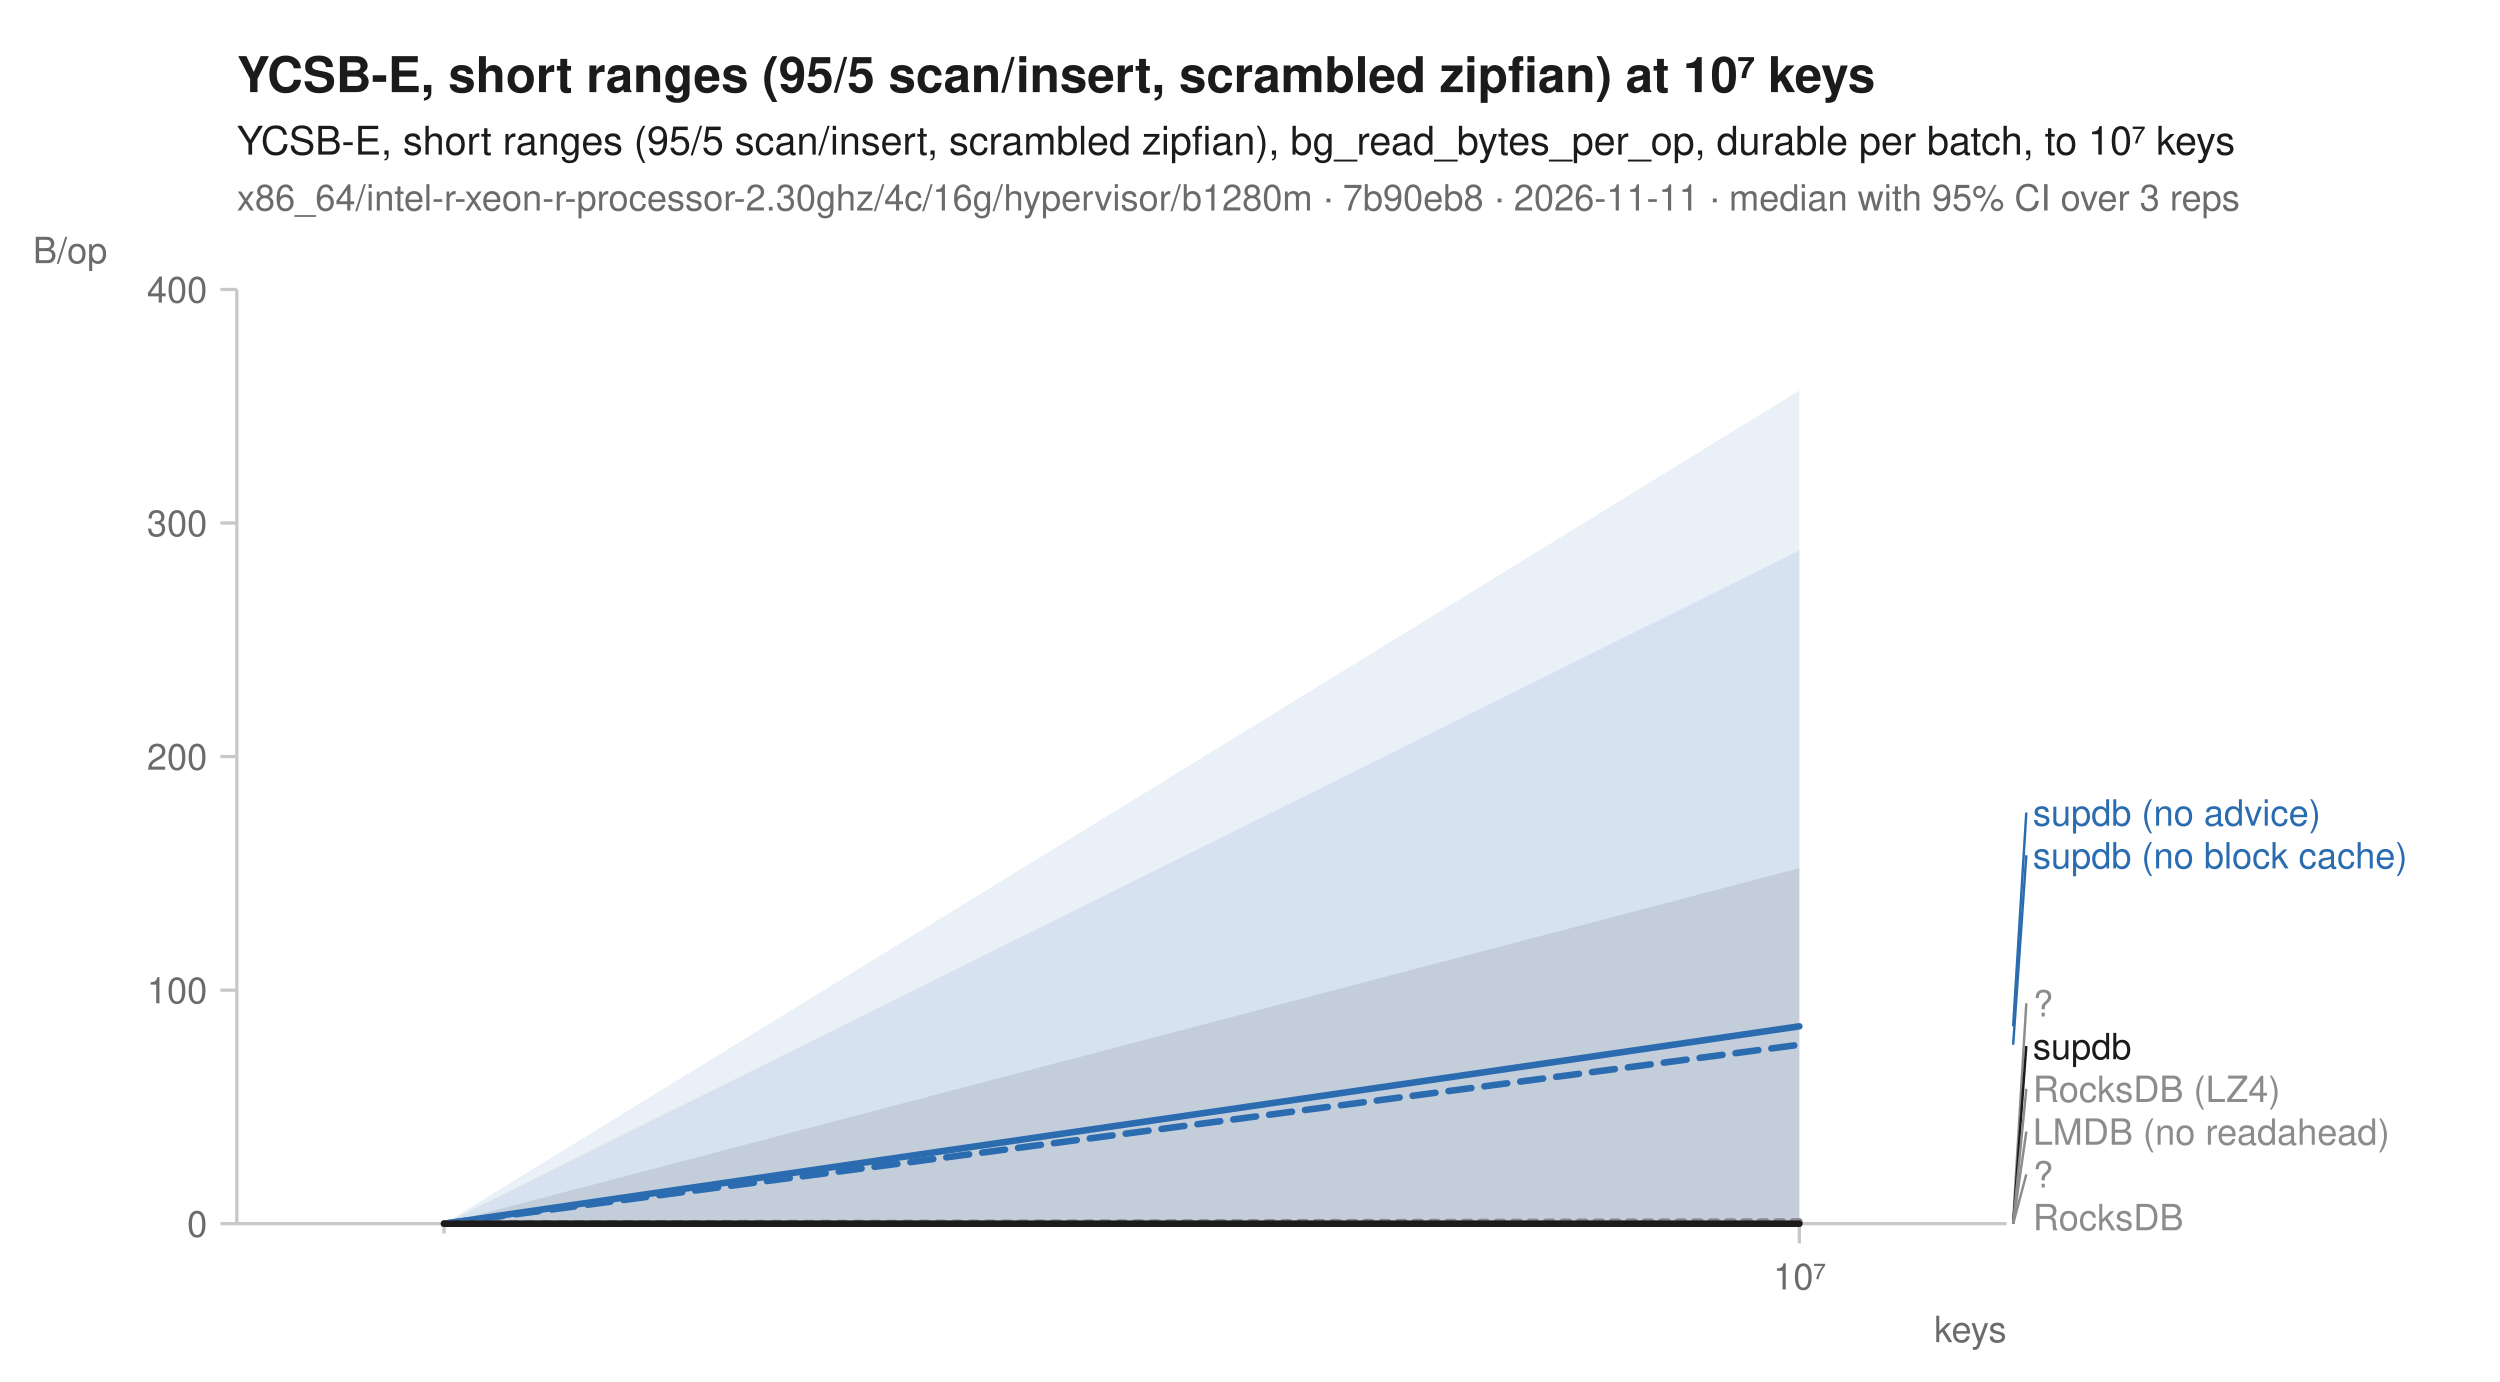
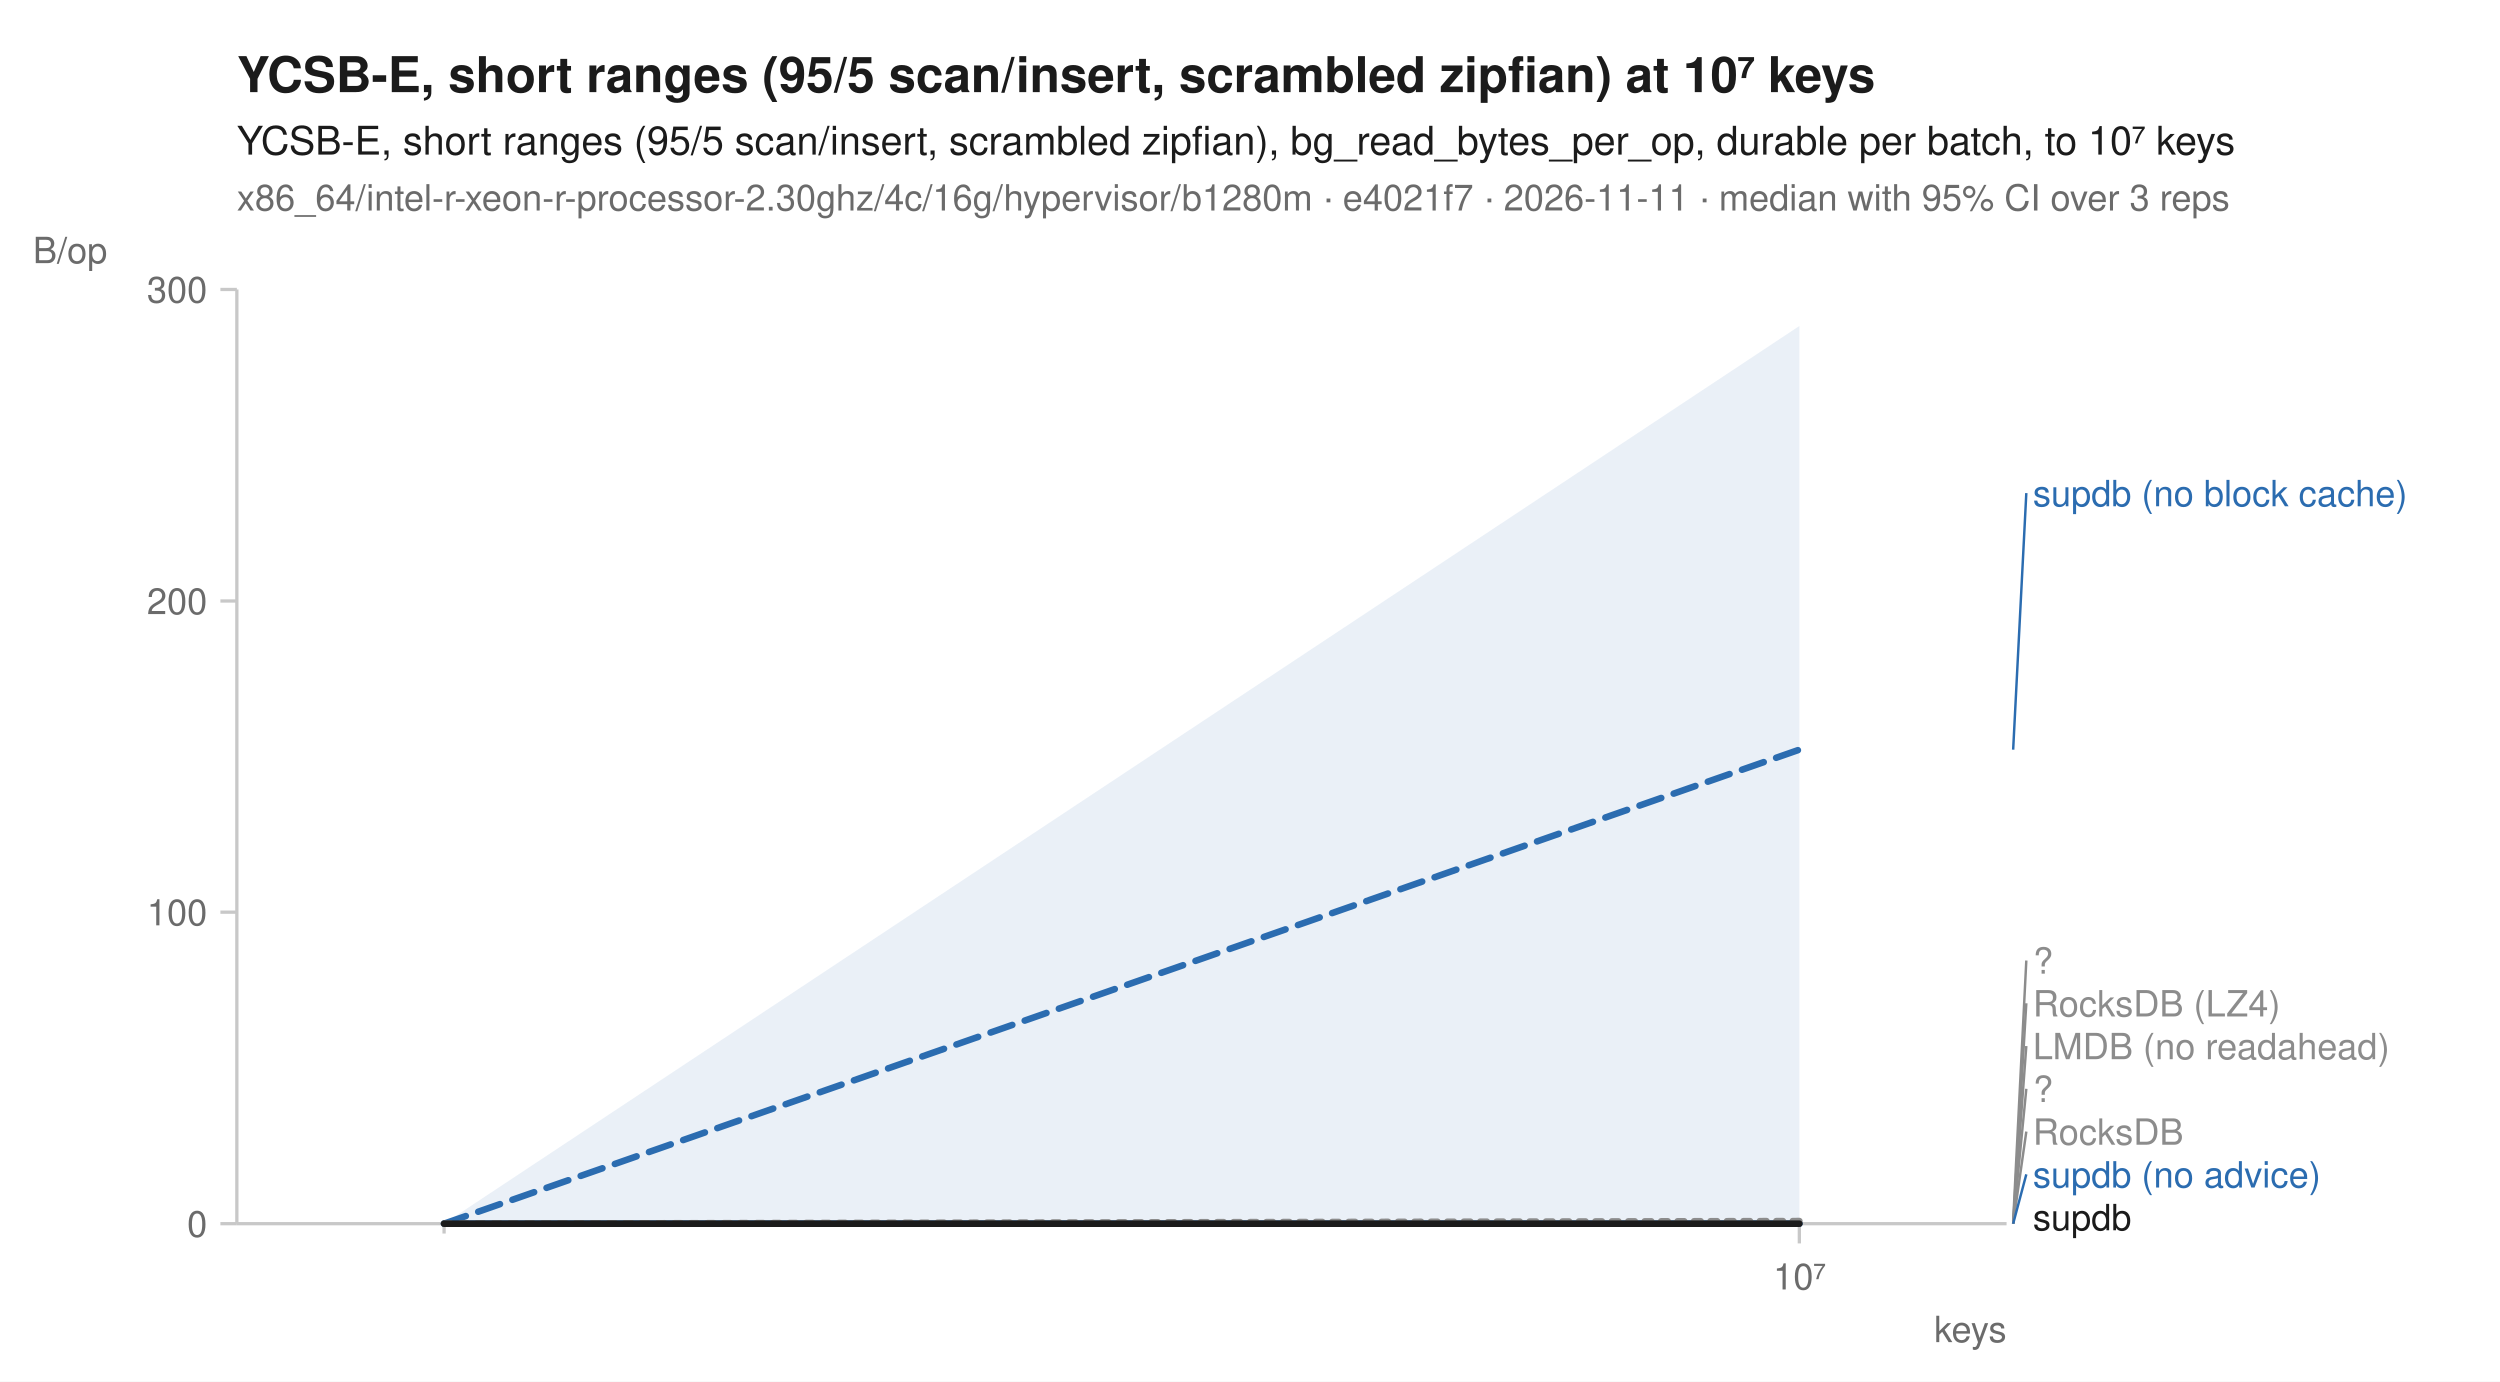
<svg xmlns="http://www.w3.org/2000/svg" width="760" height="420" viewBox="0 0 760 420" font-family="-apple-system, BlinkMacSystemFont, 'Segoe UI', Helvetica, Arial, sans-serif" fill="#1b1b1b">
  <rect width="760" height="420" fill="white" />
  <text x="72" y="28" font-size="15" font-weight="600">YCSB-E, short ranges (95/5 scan/insert, scrambled zipfian) at 10⁷ keys</text>
  <text x="72" y="47" font-size="12">YCSB-E, short ranges (95/5 scan/insert, scrambled zipfian), bg_read_bytes_per_op, durable per batch, to 10⁷ keys</text>
-   <text x="72" y="64" font-size="11" fill="#6b6b6b">x86_64/intel-r-xeon-r-processor-2.30ghz/4c/16g/hypervisor/b1280m · 7b90eb8 · 2026-11-11 · median with 95% CI over 3 reps</text>
+   <text x="72" y="64" font-size="11" fill="#6b6b6b">x86_64/intel-r-xeon-r-processor-2.30ghz/4c/16g/hypervisor/b1280m · e4021f7 · 2026-11-11 · median with 95% CI over 3 reps</text>
  <line x1="72" y1="372" x2="610" y2="372" stroke="#c8c8c8" stroke-width="1" />
  <line x1="72" y1="88" x2="72" y2="372" stroke="#c8c8c8" stroke-width="1" />
  <line x1="135.0" y1="372" x2="135.0" y2="375" stroke="#c8c8c8" stroke-width="1" />
  <line x1="547.0" y1="372" x2="547.0" y2="378" stroke="#c8c8c8" stroke-width="1" />
  <text x="547.0" y="392" font-size="11" text-anchor="middle" fill="#6b6b6b">10⁷</text>
  <text x="610" y="408" font-size="11" text-anchor="end" fill="#6b6b6b">keys</text>
  <line x1="67" y1="372.0" x2="72" y2="372.0" stroke="#c8c8c8" stroke-width="1" />
  <text x="63" y="376.0" font-size="11" text-anchor="end" fill="#6b6b6b">0</text>
-   <line x1="67" y1="301.0" x2="72" y2="301.0" stroke="#c8c8c8" stroke-width="1" />
-   <text x="63" y="305.0" font-size="11" text-anchor="end" fill="#6b6b6b">100</text>
-   <line x1="67" y1="230.0" x2="72" y2="230.0" stroke="#c8c8c8" stroke-width="1" />
-   <text x="63" y="234.0" font-size="11" text-anchor="end" fill="#6b6b6b">200</text>
-   <line x1="67" y1="159.0" x2="72" y2="159.0" stroke="#c8c8c8" stroke-width="1" />
-   <text x="63" y="163.0" font-size="11" text-anchor="end" fill="#6b6b6b">300</text>
+   <line x1="67" y1="277.3" x2="72" y2="277.3" stroke="#c8c8c8" stroke-width="1" />
+   <text x="63" y="281.3" font-size="11" text-anchor="end" fill="#6b6b6b">100</text>
+   <line x1="67" y1="182.7" x2="72" y2="182.7" stroke="#c8c8c8" stroke-width="1" />
+   <text x="63" y="186.7" font-size="11" text-anchor="end" fill="#6b6b6b">200</text>
  <line x1="67" y1="88.0" x2="72" y2="88.0" stroke="#c8c8c8" stroke-width="1" />
-   <text x="63" y="92.0" font-size="11" text-anchor="end" fill="#6b6b6b">400</text>
+   <text x="63" y="92.0" font-size="11" text-anchor="end" fill="#6b6b6b">300</text>
  <text x="10" y="80" font-size="11" text-anchor="start" fill="#6b6b6b">B/op</text>
-   <path d="M135.0,372.0 L547.0,371.8 L547.0,372.0 L135.0,372.0 Z" fill="#8c8c8c" fill-opacity="0.10" />
  <path d="M135.0,372.0 L547.0,372.0 L547.0,372.0 L135.0,372.0 Z" fill="#8c8c8c" fill-opacity="0.10" />
  <path d="M135.0,372.0 L547.0,372.0 L547.0,372.0 L135.0,372.0 Z" fill="#8c8c8c" fill-opacity="0.10" />
-   <path d="M135.0,372.0 L547.0,371.6 L547.0,372.0 L135.0,372.0 Z" fill="#8c8c8c" fill-opacity="0.10" />
-   <path d="M135.0,372.0 L547.0,167.3 L547.0,372.0 L135.0,372.0 Z" fill="#2b6cb0" fill-opacity="0.10" />
-   <path d="M135.0,372.0 L547.0,118.7 L547.0,372.0 L135.0,372.0 Z" fill="#2b6cb0" fill-opacity="0.10" />
-   <path d="M135.0,372.0 L547.0,371.3 L547.0,371.5 L135.0,372.0 Z" fill="#8c8c8c" fill-opacity="0.10" />
-   <path d="M135.0,372.0 L547.0,263.9 L547.0,372.0 L135.0,372.0 Z" fill="#1b1b1b" fill-opacity="0.10" />
+   <path d="M135.0,372.0 L547.0,372.0 L547.0,372.0 L135.0,372.0 Z" fill="#8c8c8c" fill-opacity="0.10" />
+   <path d="M135.0,372.0 L547.0,372.0 L547.0,372.0 L135.0,372.0 Z" fill="#8c8c8c" fill-opacity="0.10" />
+   <path d="M135.0,372.0 L547.0,99.1 L547.0,372.0 L135.0,372.0 Z" fill="#2b6cb0" fill-opacity="0.10" />
+   <path d="M135.0,372.0 L547.0,372.0 L547.0,372.0 L135.0,372.0 Z" fill="#2b6cb0" fill-opacity="0.10" />
+   <path d="M135.0,372.0 L547.0,371.0 L547.0,371.3 L135.0,372.0 Z" fill="#8c8c8c" fill-opacity="0.10" />
+   <path d="M135.0,372.0 L547.0,372.0 L547.0,372.0 L135.0,372.0 Z" fill="#1b1b1b" fill-opacity="0.10" />
  <path d="M135.0,372.0 L547.0,372.0 " fill="none" stroke="#8c8c8c" stroke-width="1.6" stroke-linejoin="round" stroke-linecap="round" stroke-dasharray="1,3" />
  <path d="M135.0,372.0 L547.0,372.0 " fill="none" stroke="#8c8c8c" stroke-width="1.6" stroke-linejoin="round" stroke-linecap="round" stroke-dasharray="4,2" />
  <path d="M135.0,372.0 L547.0,372.0 " fill="none" stroke="#8c8c8c" stroke-width="2" stroke-linejoin="round" stroke-linecap="round" stroke-dasharray="2,3" />
  <path d="M135.0,372.0 L547.0,372.0 " fill="none" stroke="#8c8c8c" stroke-width="1.6" stroke-linejoin="round" stroke-linecap="round" stroke-dasharray="7,4" />
-   <path d="M135.0,372.0 L547.0,317.6 " fill="none" stroke="#2b6cb0" stroke-width="2" stroke-linejoin="round" stroke-linecap="round" stroke-dasharray="7,4" />
-   <path d="M135.0,372.0 L547.0,312.0 " fill="none" stroke="#2b6cb0" stroke-width="2" stroke-linejoin="round" stroke-linecap="round" />
-   <path d="M135.0,372.0 L547.0,371.3 " fill="none" stroke="#8c8c8c" stroke-width="2" stroke-linejoin="round" stroke-linecap="round" stroke-dasharray="2,3" />
+   <path d="M135.0,372.0 L547.0,227.9 " fill="none" stroke="#2b6cb0" stroke-width="2" stroke-linejoin="round" stroke-linecap="round" stroke-dasharray="7,4" />
+   <path d="M135.0,372.0 L547.0,372.0 " fill="none" stroke="#2b6cb0" stroke-width="2" stroke-linejoin="round" stroke-linecap="round" />
+   <path d="M135.0,372.0 L547.0,371.2 " fill="none" stroke="#8c8c8c" stroke-width="2" stroke-linejoin="round" stroke-linecap="round" stroke-dasharray="2,3" />
  <path d="M135.0,372.0 L547.0,372.0 " fill="none" stroke="#1b1b1b" stroke-width="2" stroke-linejoin="round" stroke-linecap="round" />
-   <line x1="612.0" y1="312.0" x2="616.0" y2="247.0" stroke="#2b6cb0" stroke-width="0.75" />
-   <text x="618.0" y="251.0" font-size="11" fill="#2b6cb0">supdb (no advice)</text>
-   <line x1="612.0" y1="317.6" x2="616.0" y2="260.0" stroke="#2b6cb0" stroke-width="0.75" />
-   <text x="618.0" y="264.0" font-size="11" fill="#2b6cb0">supdb (no block cache)</text>
-   <line x1="612.0" y1="371.3" x2="616.0" y2="305.0" stroke="#8c8c8c" stroke-width="0.75" />
-   <text x="618.0" y="309.0" font-size="11" fill="#8c8c8c">?</text>
-   <line x1="612.0" y1="372.0" x2="616.0" y2="318.0" stroke="#1b1b1b" stroke-width="0.75" />
-   <text x="618.0" y="322.0" font-size="11" fill="#1b1b1b">supdb</text>
+   <line x1="612.0" y1="227.9" x2="616.0" y2="149.9" stroke="#2b6cb0" stroke-width="0.75" />
+   <text x="618.0" y="153.9" font-size="11" fill="#2b6cb0">supdb (no block cache)</text>
+   <line x1="612.0" y1="371.2" x2="616.0" y2="292.0" stroke="#8c8c8c" stroke-width="0.75" />
+   <text x="618.0" y="296.0" font-size="11" fill="#8c8c8c">?</text>
+   <line x1="612.0" y1="372.0" x2="616.0" y2="305.0" stroke="#8c8c8c" stroke-width="0.75" />
+   <text x="618.0" y="309.0" font-size="11" fill="#8c8c8c">RocksDB (LZ4)</text>
+   <line x1="612.0" y1="372.0" x2="616.0" y2="318.0" stroke="#8c8c8c" stroke-width="0.75" />
+   <text x="618.0" y="322.0" font-size="11" fill="#8c8c8c">LMDB (no readahead)</text>
  <line x1="612.0" y1="372.0" x2="616.0" y2="331.0" stroke="#8c8c8c" stroke-width="0.75" />
-   <text x="618.0" y="335.0" font-size="11" fill="#8c8c8c">RocksDB (LZ4)</text>
+   <text x="618.0" y="335.0" font-size="11" fill="#8c8c8c">?</text>
  <line x1="612.0" y1="372.0" x2="616.0" y2="344.0" stroke="#8c8c8c" stroke-width="0.75" />
-   <text x="618.0" y="348.0" font-size="11" fill="#8c8c8c">LMDB (no readahead)</text>
-   <line x1="612.0" y1="372.0" x2="616.0" y2="357.0" stroke="#8c8c8c" stroke-width="0.75" />
-   <text x="618.0" y="361.0" font-size="11" fill="#8c8c8c">?</text>
-   <text x="618.0" y="374.0" font-size="11" fill="#8c8c8c">RocksDB</text>
+   <text x="618.0" y="348.0" font-size="11" fill="#8c8c8c">RocksDB</text>
+   <line x1="612.0" y1="372.0" x2="616.0" y2="357.0" stroke="#2b6cb0" stroke-width="0.75" />
+   <text x="618.0" y="361.0" font-size="11" fill="#2b6cb0">supdb (no advice)</text>
+   <text x="618.0" y="374.0" font-size="11" fill="#1b1b1b">supdb</text>
</svg>
